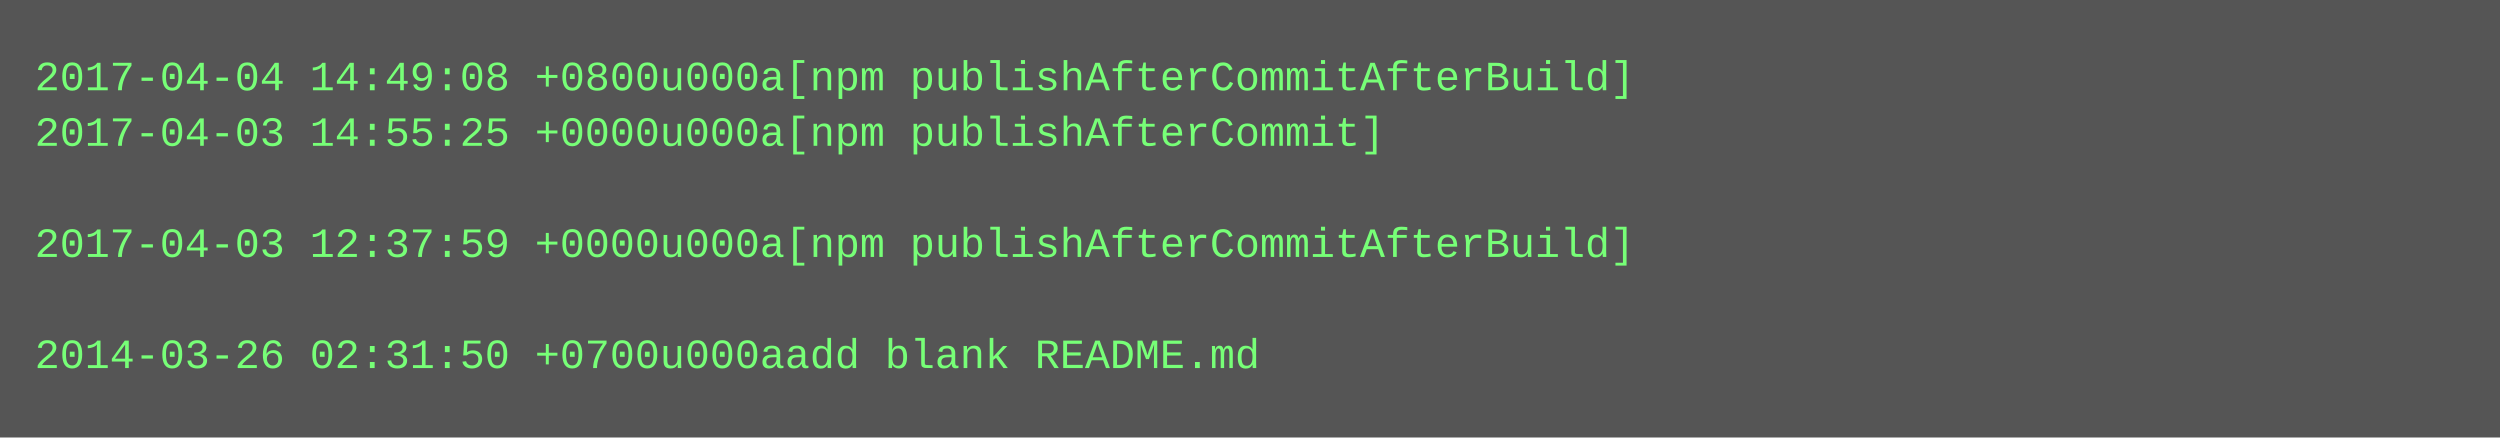
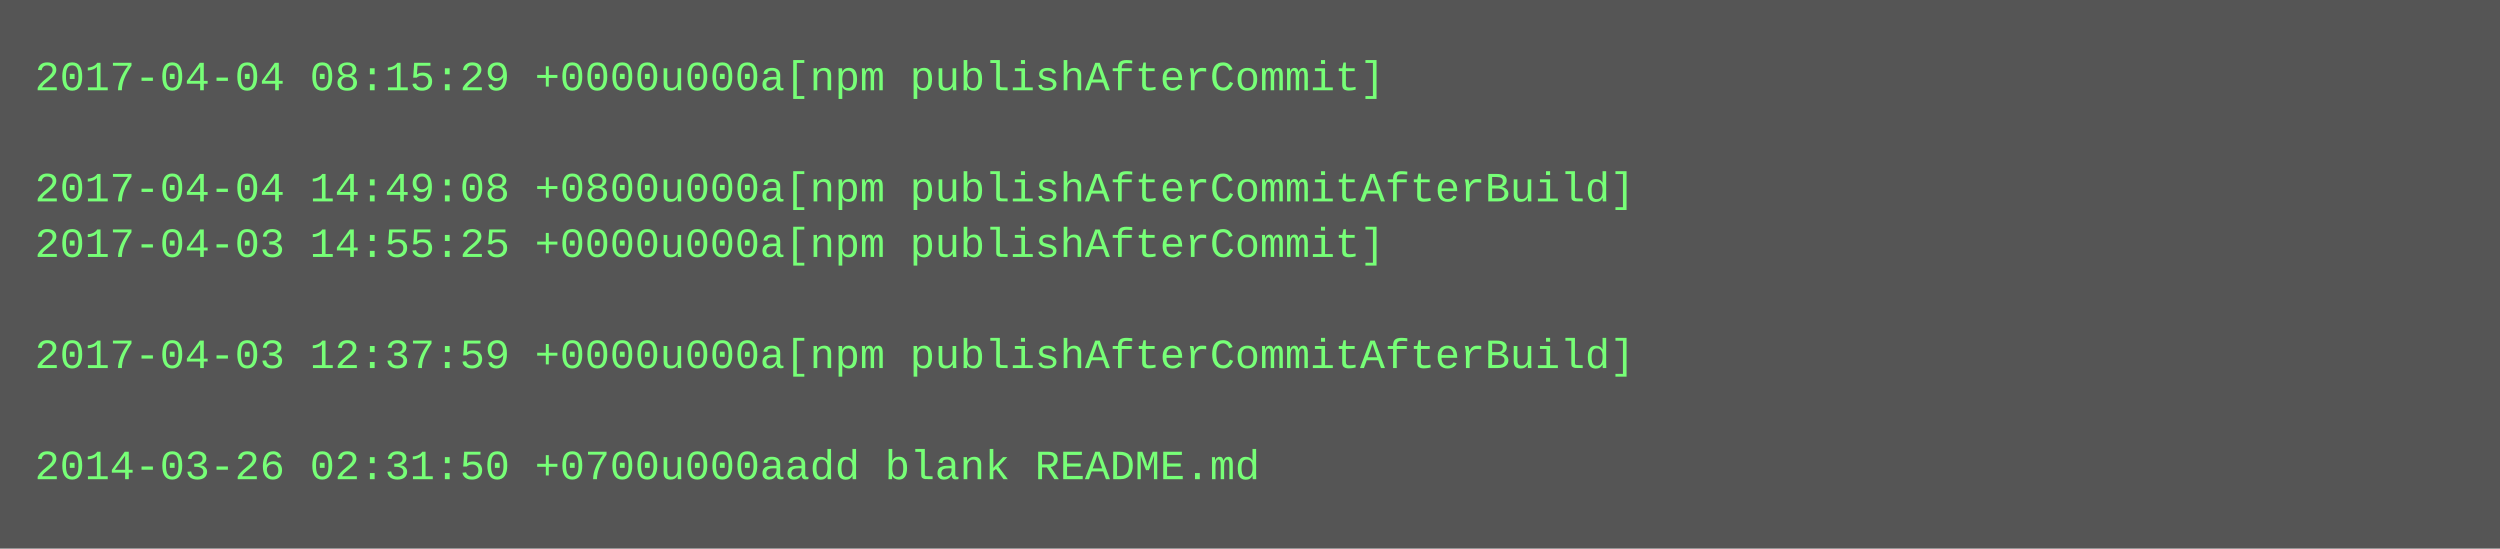
- <svg xmlns="http://www.w3.org/2000/svg" height="126" width="720">
-   <rect height="126" fill="#555" width="720" />
+ <svg xmlns="http://www.w3.org/2000/svg" height="158" width="720">
+   <rect height="158" fill="#555" width="720" />
  <text fill="#7f7" font-family="Courier New" font-size="12" xml:space="preserve">
-     <tspan x="10" y="26">2017-04-04 14:49:08 +0800u000a[npm publishAfterCommitAfterBuild]</tspan>
-     <tspan x="10" y="42">2017-04-03 14:55:25 +0000u000a[npm publishAfterCommit]</tspan>
-     <tspan x="10" y="58" />
-     <tspan x="10" y="74">2017-04-03 12:37:59 +0000u000a[npm publishAfterCommitAfterBuild]</tspan>
+     <tspan x="10" y="26">2017-04-04 08:15:29 +0000u000a[npm publishAfterCommit]</tspan>
+     <tspan x="10" y="42" />
+     <tspan x="10" y="58">2017-04-04 14:49:08 +0800u000a[npm publishAfterCommitAfterBuild]</tspan>
+     <tspan x="10" y="74">2017-04-03 14:55:25 +0000u000a[npm publishAfterCommit]</tspan>
    <tspan x="10" y="90" />
-     <tspan x="10" y="106">2014-03-26 02:31:50 +0700u000aadd blank README.md</tspan>
+     <tspan x="10" y="106">2017-04-03 12:37:59 +0000u000a[npm publishAfterCommitAfterBuild]</tspan>
+     <tspan x="10" y="122" />
+     <tspan x="10" y="138">2014-03-26 02:31:50 +0700u000aadd blank README.md</tspan>
  </text>
</svg>
